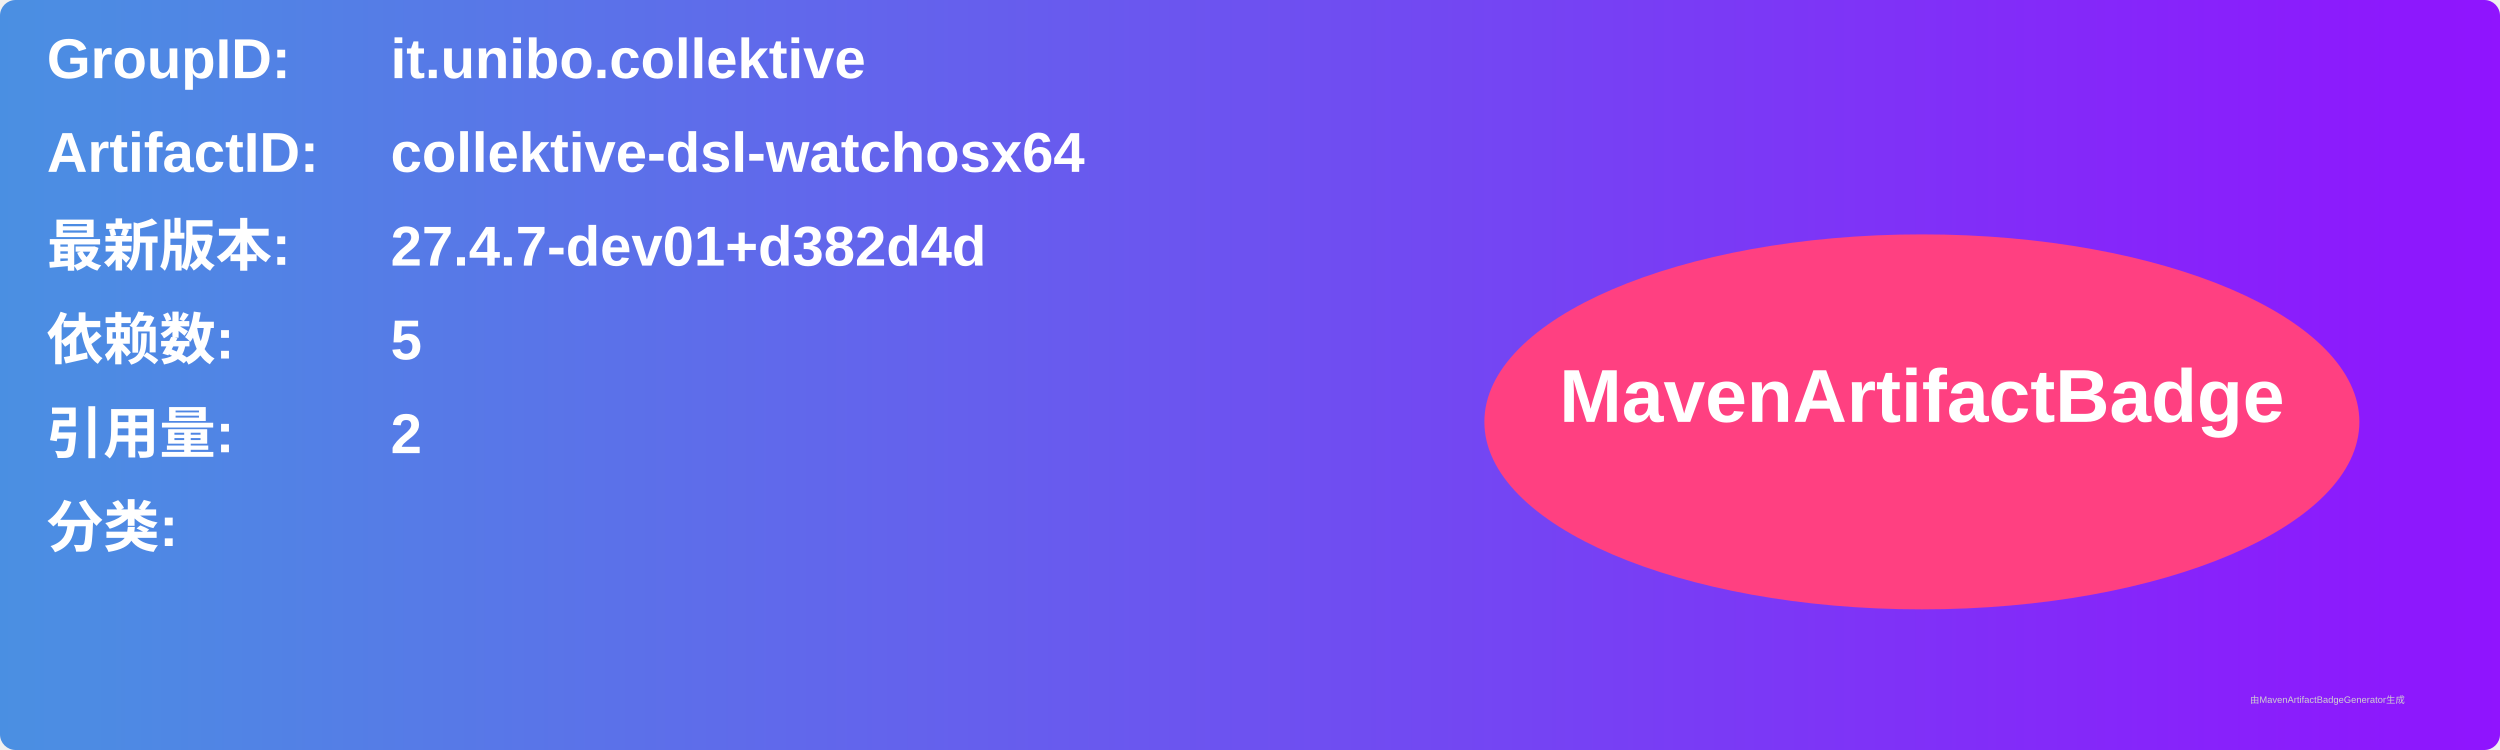
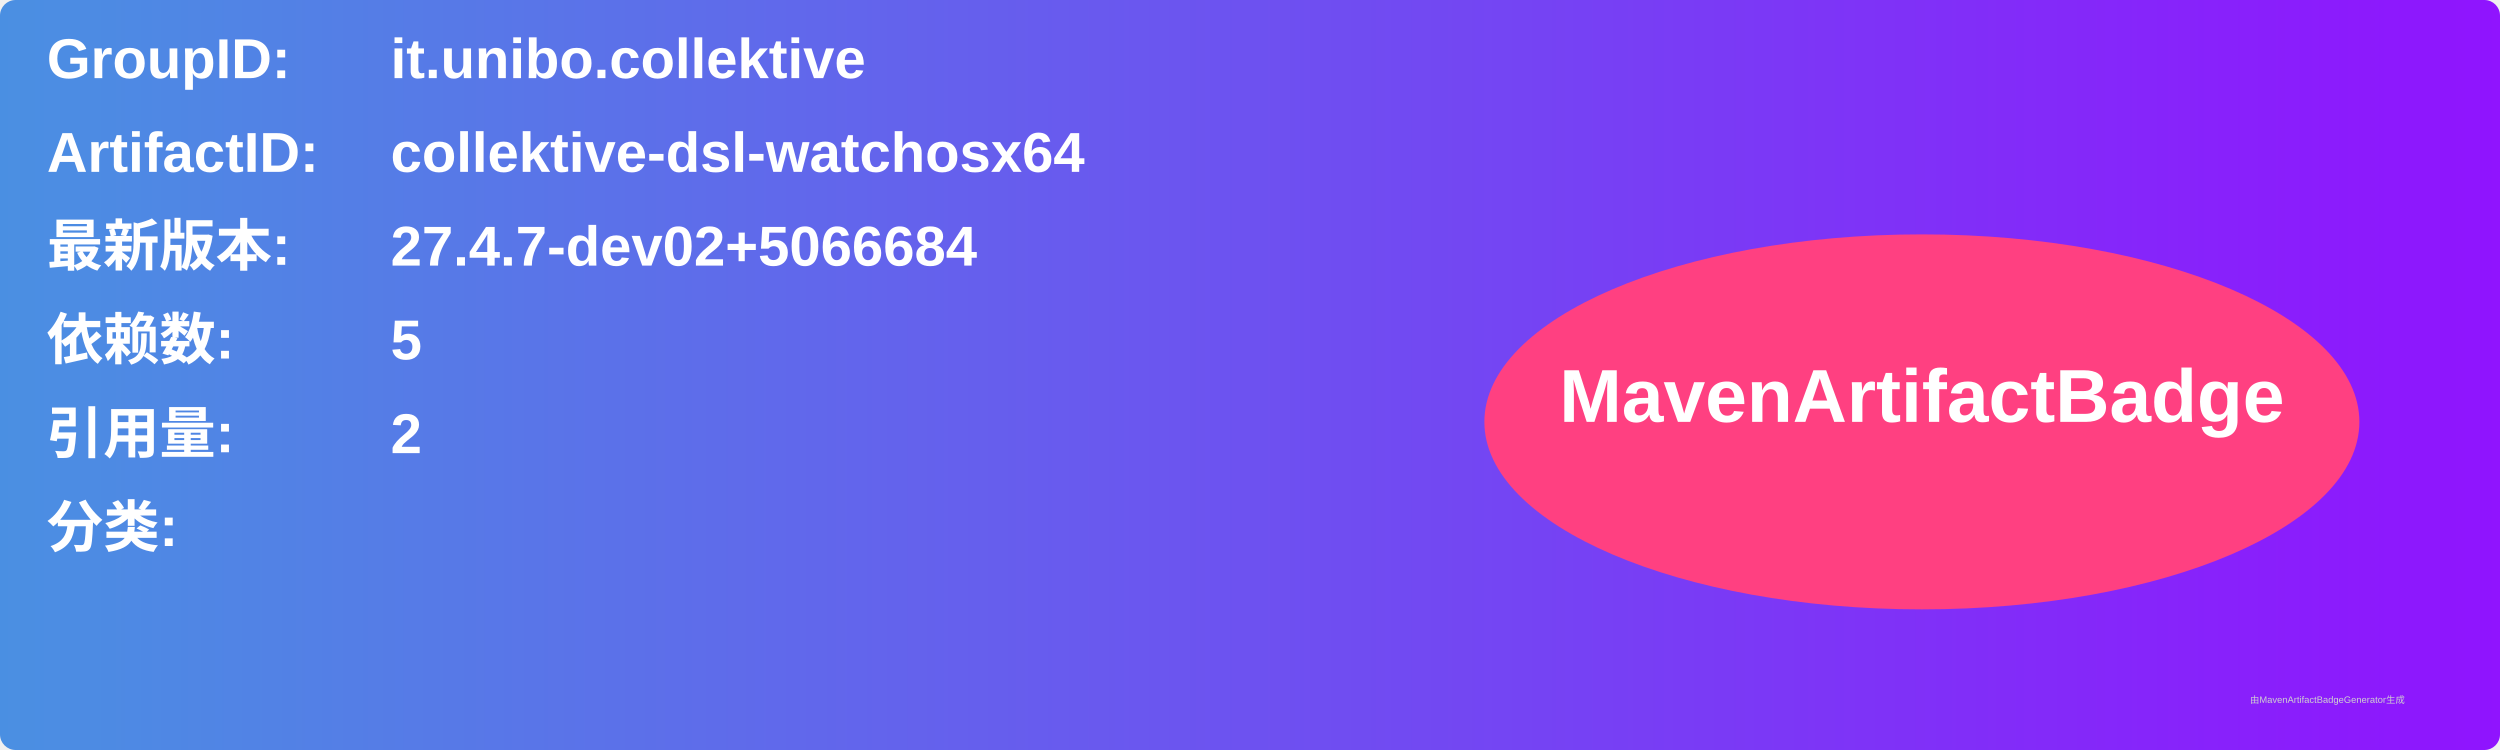
<svg xmlns="http://www.w3.org/2000/svg" width="800" height="240" viewBox="0 0 800 240">
  <linearGradient id="grad" x1="0%" y1="0%" x2="100%" y2="0%">
    <stop offset="0%" stop-color="#4a90e2" />
    <stop offset="100%" stop-color="#9013fe" />
  </linearGradient>
  <rect width="100%" height="100%" rx="5" ry="5" fill="url(#grad)" />
  <g transform="translate(15, 15)">
    <text x="0" y="10" font-family="Arial" font-size="18" fill="white" font-weight="bold" width="260">GroupID:</text>
    <text x="110" y="10" font-family="Arial" font-size="18" fill="white" font-weight="bold" width="460">it.unibo.collektive</text>
    <text x="0" y="40" font-family="Arial" font-size="18" fill="white" font-weight="bold" width="260">ArtifactID:</text>
    <text x="110" y="40" font-family="Arial" font-size="18" fill="white" font-weight="bold" width="460">collektive-dsl-watchosx64</text>
    <text x="0" y="70" font-family="Arial" font-size="18" fill="white" font-weight="bold">最新版本:</text>
    <text x="110" y="70" font-family="Arial" font-size="18" fill="white" font-weight="bold">
-       <tspan font-weight="bold">27.4.7-dev01+d382d4d</tspan>
+       <tspan font-weight="bold">27.4.7-dev02+5066684</tspan>
    </text>
    <text x="0" y="100" font-family="Arial" font-size="18" fill="white" font-weight="bold">依赖数: </text>
    <text x="110" y="100" font-family="Arial" font-size="18" fill="white">
      <tspan font-weight="bold">5</tspan>
    </text>
    <text x="0" y="130" font-family="Arial" font-size="18" fill="white" font-weight="bold">引用量: </text>
    <text x="110" y="130" font-family="Arial" font-size="18" fill="white">
      <tspan font-weight="bold">2</tspan>
    </text>
    <text x="0" y="160" font-family="Arial" font-size="18" fill="white" font-weight="bold">分类:</text>
    <text x="10" y="190" font-family="Arial" font-size="10" fill="white">
      <tspan font-weight="bold" />
    </text>
    <ellipse cx="600" cy="120" rx="140" ry="60" fill="#ff4081" />
    <text x="600" y="120" text-anchor="middle" font-family="Arial" font-size="24" fill="white" font-weight="bold">MavenArtifactBadge</text>
  </g>
  <text x="720" y="225" font-family="Arial" font-size="3" fill="#d0d0d0">由MavenArtifactBadgeGenerator生成</text>
</svg>
